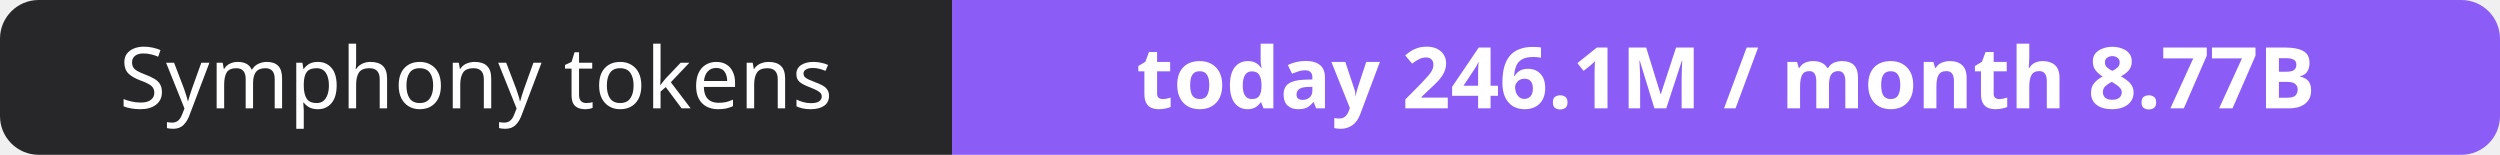
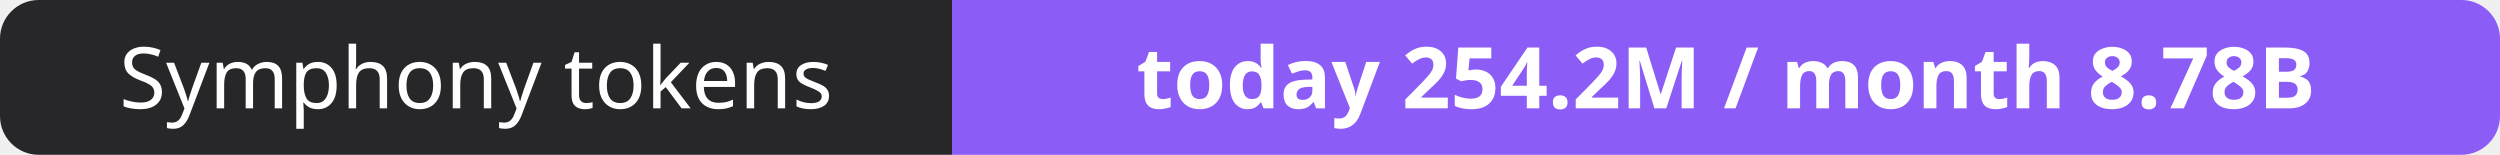
- <svg xmlns="http://www.w3.org/2000/svg" width="323" height="20" role="img" aria-label="Symphony tokens: today 246.1M / month 8.77B">
+ <svg xmlns="http://www.w3.org/2000/svg" width="323" height="20" role="img" aria-label="Symphony tokens: today 254.2M / month 8.78B">
  <clipPath id="r">
    <rect width="323" height="20" rx="5" fill="#fff" />
  </clipPath>
  <g clip-path="url(#r)">
    <rect width="123" height="20" fill="#27272a" />
    <rect x="123" width="200" height="20" fill="#8b5cf6" />
  </g>
  <g fill="#fff" text-anchor="middle" font-family="Verdana,Geneva,sans-serif" font-size="11">
    <text x="61.5" y="14">Symphony tokens</text>
-     <text x="223.0" y="14" font-weight="700">today 246.1M / month 8.77B</text>
+     <text x="223.0" y="14" font-weight="700">today 254.2M / month 8.78B</text>
  </g>
</svg>
